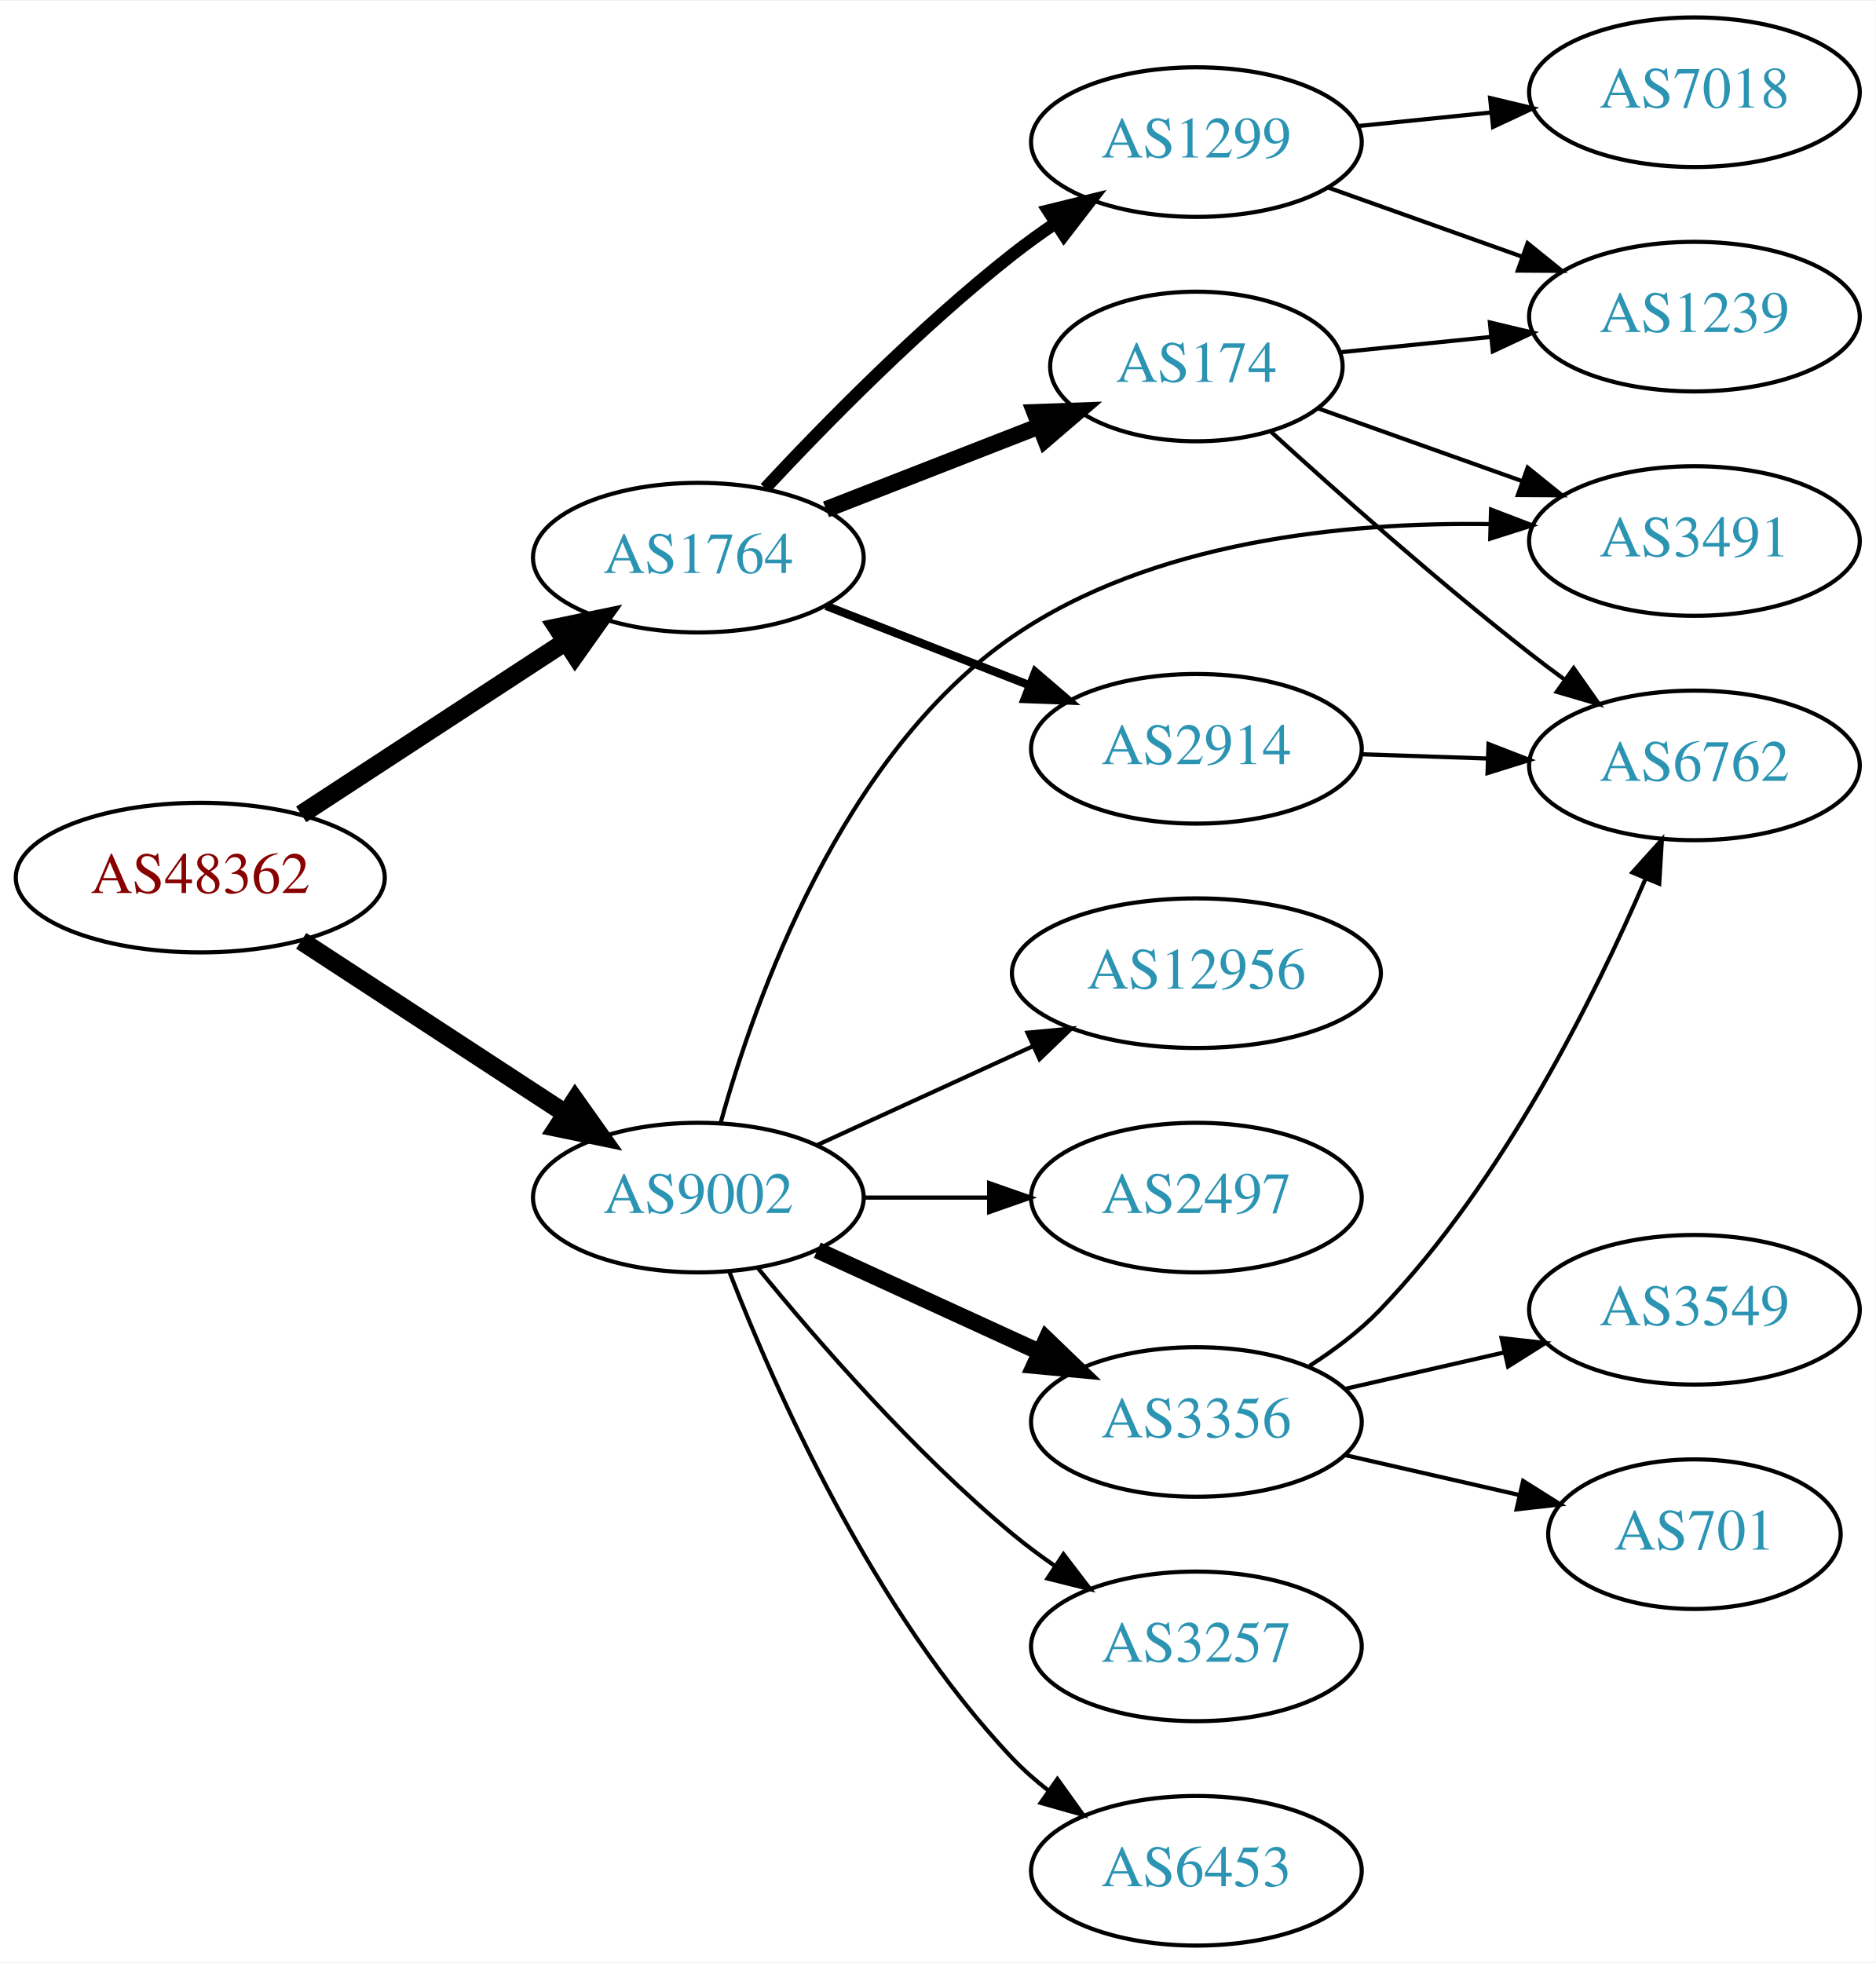
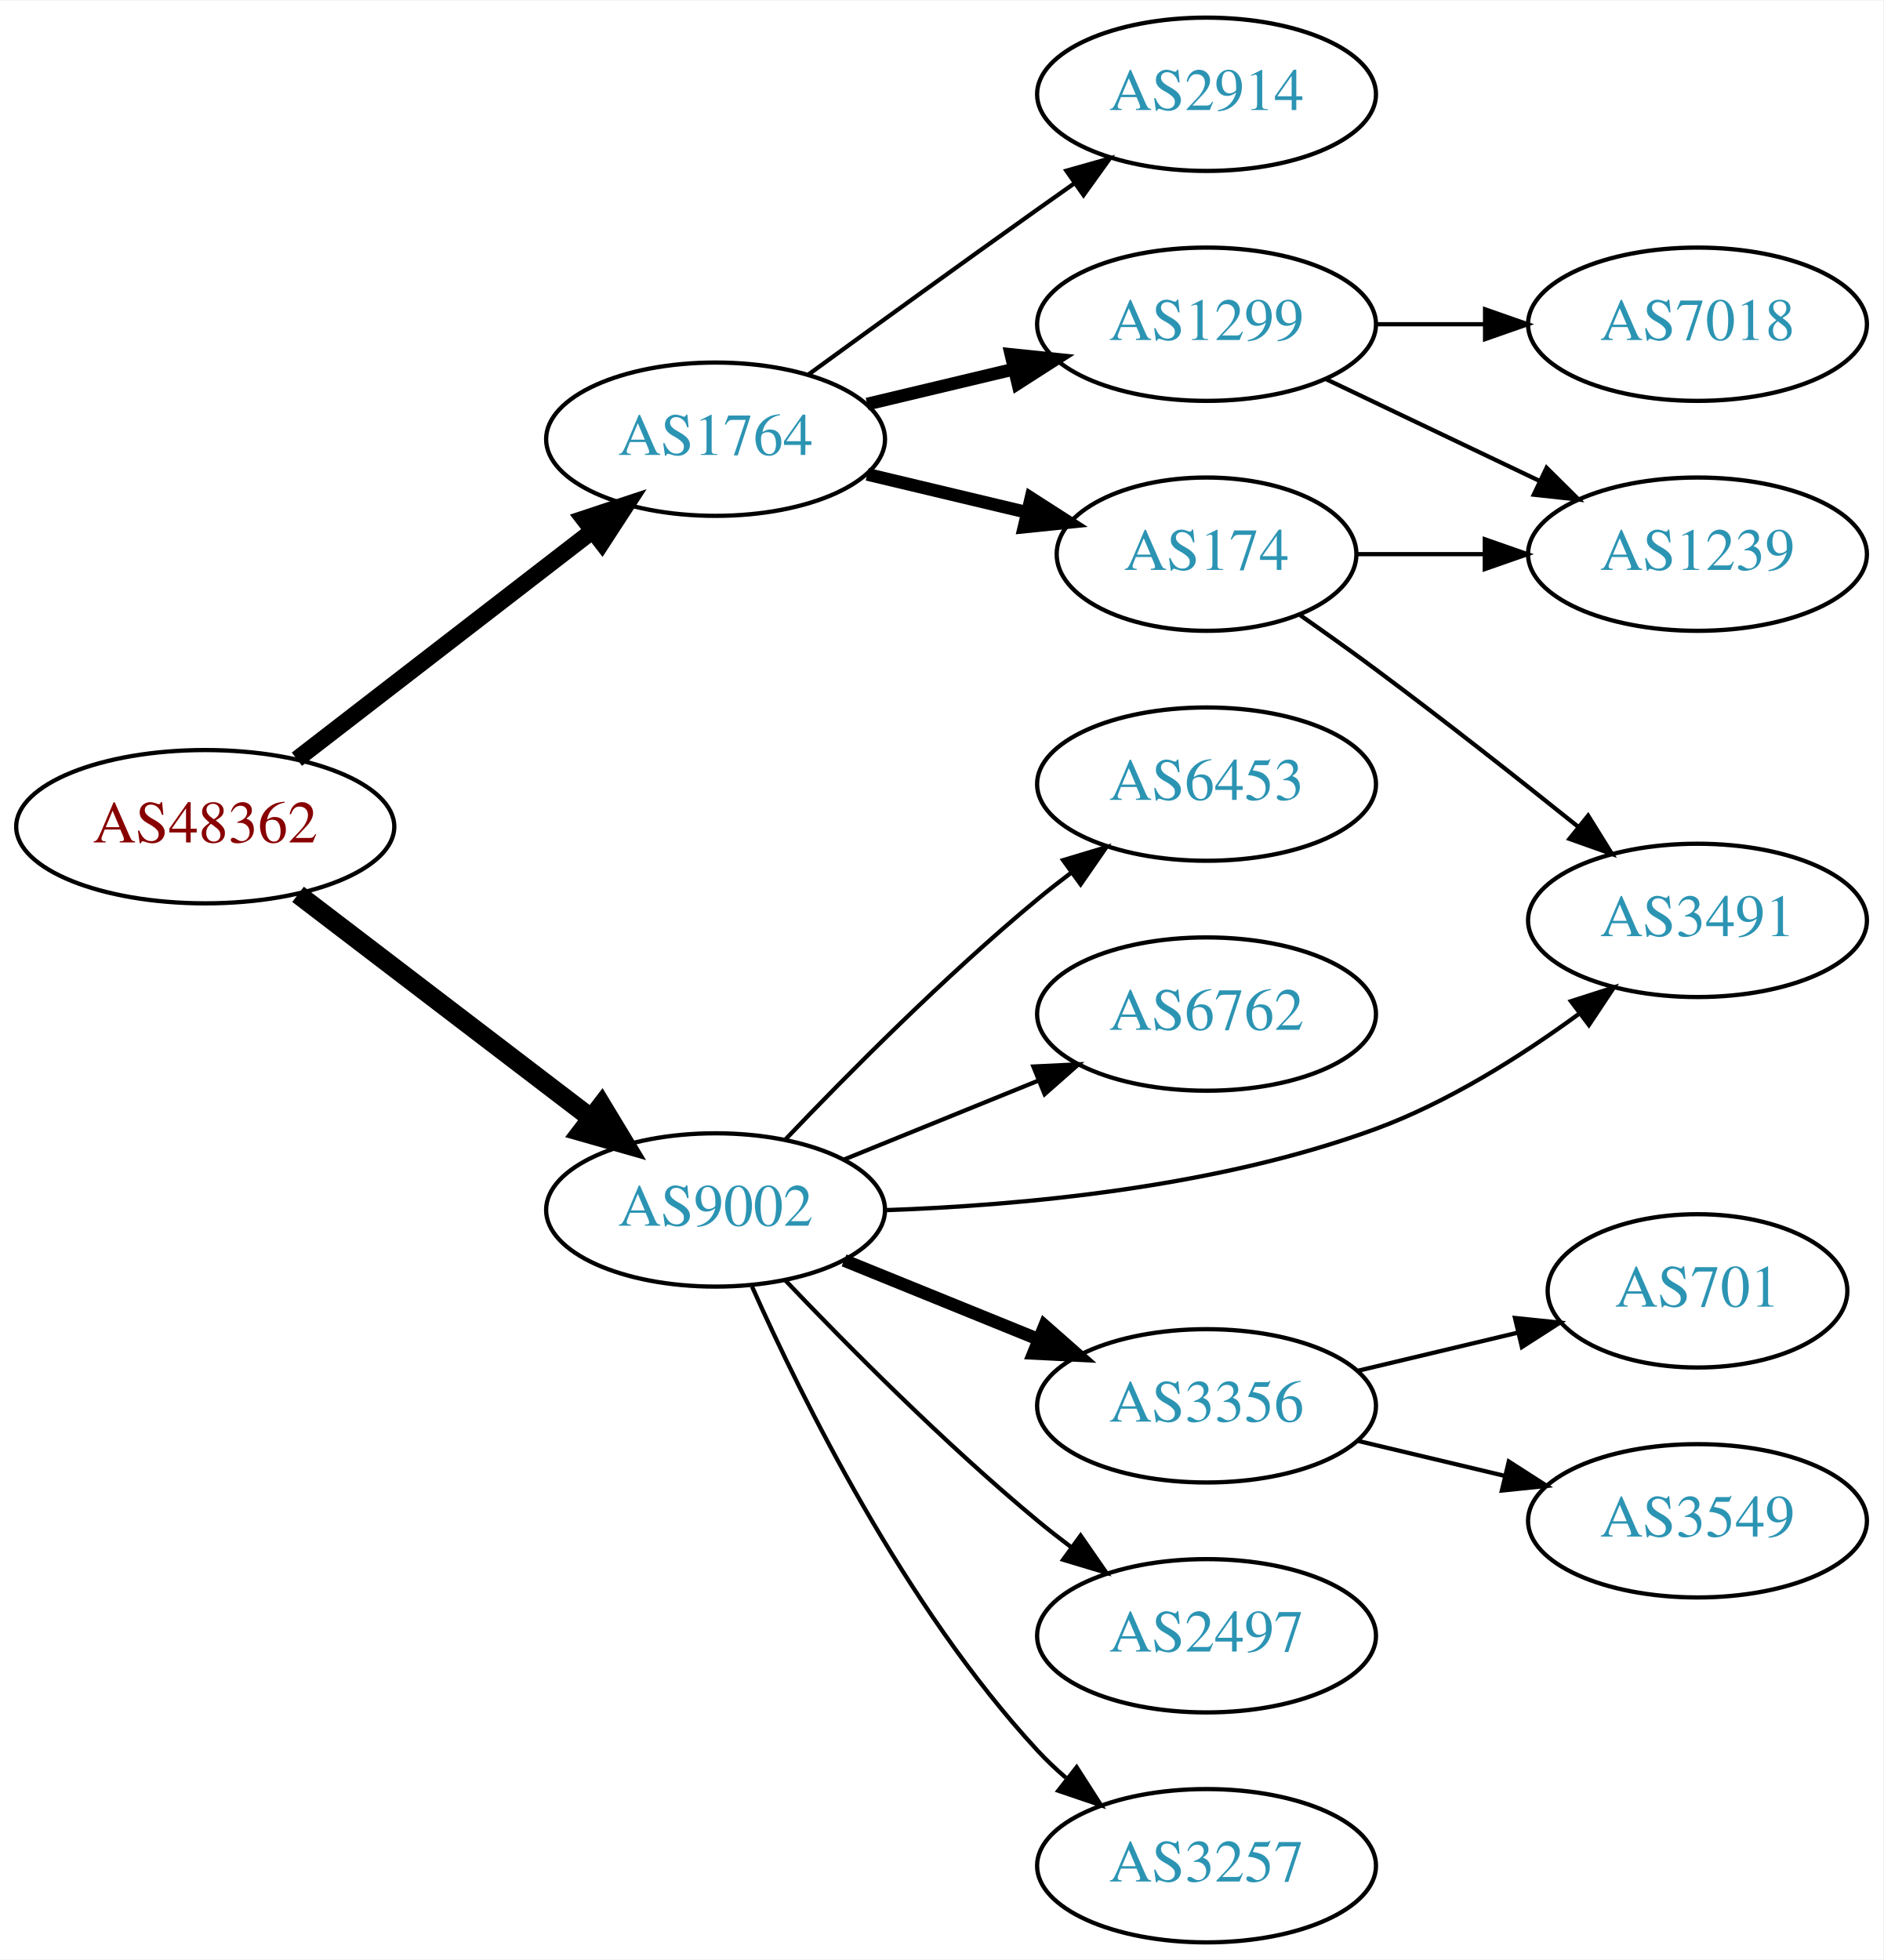
- <svg xmlns="http://www.w3.org/2000/svg" xmlns:xlink="http://www.w3.org/1999/xlink" width="451pt" height="472pt" viewBox="0.00 0.00 451.37 472.00">
-   <g id="graph0" class="graph" transform="scale(1 1) rotate(0) translate(4 468)">
-     <polygon fill="white" stroke="none" points="-4,4 -4,-468 447.37,-468 447.37,4 -4,4" />
+ <svg xmlns="http://www.w3.org/2000/svg" xmlns:xlink="http://www.w3.org/1999/xlink" width="442pt" height="460pt" viewBox="0.00 0.00 442.27 460.00">
+   <g id="graph0" class="graph" transform="scale(1 1) rotate(0) translate(4 456)">
+     <polygon fill="white" stroke="none" points="-4,4 -4,-456 438.271,-456 438.271,4 -4,4" />
    <g id="node1" class="node">
      <g id="a_node1">
        <a xlink:href="/asn/48362" xlink:title="AS48362 ~ Stadtwerke Feldkirch [AT]">
-           <ellipse fill="#ffffff" stroke="black" cx="44.196" cy="-257" rx="44.393" ry="18" />
-           <text text-anchor="middle" x="44.196" y="-253.3" font-family="Times,serif" font-size="14.00" fill="#880000">AS48362</text>
+           <ellipse fill="#ffffff" stroke="black" cx="44.196" cy="-262" rx="44.393" ry="18" />
+           <text text-anchor="middle" x="44.196" y="-258.3" font-family="Times,serif" font-size="14.00" fill="#880000">AS48362</text>
        </a>
      </g>
    </g>
    <g id="node2" class="node">
      <g id="a_node2">
        <a xlink:href="/asn/1764" xlink:title="AS1764 ~ NEXTLAYER-AS [AT]">
-           <ellipse fill="#ffffff" stroke="black" cx="164.039" cy="-334" rx="39.794" ry="18" />
-           <text text-anchor="middle" x="164.039" y="-330.3" font-family="Times,serif" font-size="14.00" fill="#2c94b3">AS1764</text>
+           <ellipse fill="#ffffff" stroke="black" cx="164.039" cy="-353" rx="39.794" ry="18" />
+           <text text-anchor="middle" x="164.039" y="-349.3" font-family="Times,serif" font-size="14.00" fill="#2c94b3">AS1764</text>
        </a>
      </g>
    </g>
    <g id="edge1" class="edge">
-       <path fill="none" stroke="black" stroke-width="4.5" d="M68.478,-272.213C86.708,-284.124 112.229,-300.8 132.163,-313.826" />
-       <polygon fill="black" stroke="black" stroke-width="4.5" points="130.079,-317.168 140.605,-319.341 134.387,-310.575 130.079,-317.168" />
+       <path fill="none" stroke="black" stroke-width="3.938" d="M65.723,-277.851C84.934,-292.686 113.79,-314.969 135.095,-331.421" />
+       <polygon fill="black" stroke="black" stroke-width="3.938" points="133.086,-334.292 143.14,-337.634 137.364,-328.752 133.086,-334.292" />
    </g>
    <g id="node3" class="node">
      <g id="a_node3">
        <a xlink:href="/asn/9002" xlink:title="AS9002 ~ RETN Limited [EU]">
-           <ellipse fill="#ffffff" stroke="black" cx="164.039" cy="-180" rx="39.794" ry="18" />
-           <text text-anchor="middle" x="164.039" y="-176.3" font-family="Times,serif" font-size="14.00" fill="#2c94b3">AS9002</text>
+           <ellipse fill="#ffffff" stroke="black" cx="164.039" cy="-172" rx="39.794" ry="18" />
+           <text text-anchor="middle" x="164.039" y="-168.3" font-family="Times,serif" font-size="14.00" fill="#2c94b3">AS9002</text>
        </a>
      </g>
    </g>
    <g id="edge2" class="edge">
-       <path fill="none" stroke="black" stroke-width="4.5" d="M68.478,-241.787C86.708,-229.876 112.229,-213.2 132.163,-200.174" />
-       <polygon fill="black" stroke="black" stroke-width="4.5" points="134.387,-203.425 140.605,-194.659 130.079,-196.832 134.387,-203.425" />
+       <path fill="none" stroke="black" stroke-width="4.5" d="M65.993,-246.117C85.126,-231.505 113.657,-209.714 134.837,-193.538" />
+       <polygon fill="black" stroke="black" stroke-width="4.5" points="137.286,-196.622 142.844,-187.424 132.506,-190.364 137.286,-196.622" />
    </g>
    <g id="node4" class="node">
      <g id="a_node4">
-         <a xlink:href="/asn/1299" xlink:title="AS1299 ~ Telia Carrier [EU]">
-           <ellipse fill="#ffffff" stroke="black" cx="283.881" cy="-434" rx="39.794" ry="18" />
-           <text text-anchor="middle" x="283.881" y="-430.3" font-family="Times,serif" font-size="14.00" fill="#2c94b3">AS1299</text>
+         <a xlink:href="/asn/2914" xlink:title="AS2914 ~ NTT America, Inc. [US]">
+           <ellipse fill="#ffffff" stroke="black" cx="279.332" cy="-434" rx="39.794" ry="18" />
+           <text text-anchor="middle" x="279.332" y="-430.3" font-family="Times,serif" font-size="14.00" fill="#2c94b3">AS2914</text>
        </a>
      </g>
    </g>
    <g id="edge3" class="edge">
-       <path fill="none" stroke="black" stroke-width="3" d="M180.136,-350.712C194.601,-366.235 217.458,-389.519 239.685,-407 242.97,-409.583 246.513,-412.133 250.108,-414.573" />
-       <polygon fill="black" stroke="black" stroke-width="3" points="248.203,-417.509 258.493,-420.033 252.023,-411.643 248.203,-417.509" />
+       <path fill="none" stroke="black" d="M185.887,-368.222C200.821,-379.091 221.435,-394.025 239.685,-407 242.506,-409.005 245.449,-411.085 248.397,-413.159" />
+       <polygon fill="black" stroke="black" points="246.424,-416.05 256.621,-418.926 250.443,-410.319 246.424,-416.05" />
    </g>
    <g id="node5" class="node">
      <g id="a_node5">
        <a xlink:href="/asn/174" xlink:title="AS174 ~ Cogent Communications [US]">
-           <ellipse fill="#ffffff" stroke="black" cx="283.881" cy="-380" rx="35.194" ry="18" />
-           <text text-anchor="middle" x="283.881" y="-376.3" font-family="Times,serif" font-size="14.00" fill="#2c94b3">AS174</text>
+           <ellipse fill="#ffffff" stroke="black" cx="279.332" cy="-326" rx="35.194" ry="18" />
+           <text text-anchor="middle" x="279.332" y="-322.3" font-family="Times,serif" font-size="14.00" fill="#2c94b3">AS174</text>
        </a>
      </g>
    </g>
    <g id="edge4" class="edge">
-       <path fill="none" stroke="black" stroke-width="4" d="M194.775,-345.608C210.392,-351.704 229.669,-359.229 246.206,-365.684" />
-       <polygon fill="black" stroke="black" stroke-width="4" points="244.989,-368.966 255.577,-369.342 247.535,-362.445 244.989,-368.966" />
+       <path fill="none" stroke="black" stroke-width="3" d="M199.646,-344.752C211.44,-341.942 224.745,-338.771 237.013,-335.847" />
+       <polygon fill="black" stroke="black" stroke-width="3" points="238.101,-339.186 247.018,-333.463 236.479,-332.376 238.101,-339.186" />
    </g>
    <g id="node6" class="node">
      <g id="a_node6">
-         <a xlink:href="/asn/2914" xlink:title="AS2914 ~ NTT America, Inc. [US]">
-           <ellipse fill="#ffffff" stroke="black" cx="283.881" cy="-288" rx="39.794" ry="18" />
-           <text text-anchor="middle" x="283.881" y="-284.3" font-family="Times,serif" font-size="14.00" fill="#2c94b3">AS2914</text>
+         <a xlink:href="/asn/1299" xlink:title="AS1299 ~ Telia Carrier [EU]">
+           <ellipse fill="#ffffff" stroke="black" cx="279.332" cy="-380" rx="39.794" ry="18" />
+           <text text-anchor="middle" x="279.332" y="-376.3" font-family="Times,serif" font-size="14.00" fill="#2c94b3">AS1299</text>
        </a>
      </g>
    </g>
    <g id="edge5" class="edge">
-       <path fill="none" stroke="black" stroke-width="2" d="M194.775,-322.392C209.569,-316.618 227.646,-309.561 243.568,-303.346" />
-       <polygon fill="black" stroke="black" stroke-width="2" points="245.111,-306.501 253.154,-299.604 242.566,-299.98 245.111,-306.501" />
+       <path fill="none" stroke="black" stroke-width="3" d="M199.646,-361.248C210.517,-363.838 222.671,-366.735 234.114,-369.462" />
+       <polygon fill="black" stroke="black" stroke-width="3" points="233.397,-372.889 243.936,-371.803 235.02,-366.08 233.397,-372.889" />
    </g>
    <g id="node9" class="node">
      <g id="a_node9">
        <a xlink:href="/asn/3491" xlink:title="AS3491 ~ PCCW Global, Inc. [US]">
-           <ellipse fill="#ffffff" stroke="black" cx="403.724" cy="-338" rx="39.794" ry="18" />
-           <text text-anchor="middle" x="403.724" y="-334.3" font-family="Times,serif" font-size="14.00" fill="#2c94b3">AS3491</text>
-         </a>
-       </g>
-     </g>
-     <g id="edge17" class="edge">
-       <path fill="none" stroke="black" d="M169.394,-197.946C177.618,-227.657 198.434,-286.601 239.685,-315 273.079,-337.99 319.514,-342.566 354.289,-342.074" />
-       <polygon fill="black" stroke="black" points="354.786,-345.562 364.68,-341.774 354.583,-338.565 354.786,-345.562" />
+           <ellipse fill="#ffffff" stroke="black" cx="394.625" cy="-240" rx="39.794" ry="18" />
+           <text text-anchor="middle" x="394.625" y="-236.3" font-family="Times,serif" font-size="14.00" fill="#2c94b3">AS3491</text>
+         </a>
+       </g>
+     </g>
+     <g id="edge13" class="edge">
+       <path fill="none" stroke="black" d="M203.817,-171.947C235.652,-173.033 281.439,-177.219 318.978,-191 336.049,-197.267 353.148,-208.079 366.666,-217.955" />
+       <polygon fill="black" stroke="black" points="364.908,-221.014 374.996,-224.252 369.13,-215.43 364.908,-221.014" />
+     </g>
+     <g id="node10" class="node">
+       <g id="a_node10">
+         <a xlink:href="/asn/2497" xlink:title="AS2497 ~ Internet Initiative Japan Inc. [JP]">
+           <ellipse fill="#ffffff" stroke="black" cx="279.332" cy="-72" rx="39.794" ry="18" />
+           <text text-anchor="middle" x="279.332" y="-68.3" font-family="Times,serif" font-size="14.00" fill="#2c94b3">AS2497</text>
+         </a>
+       </g>
+     </g>
+     <g id="edge10" class="edge">
+       <path fill="none" stroke="black" d="M180.344,-155.545C194.957,-140.204 217.913,-117.044 239.685,-99 242.206,-96.911 244.882,-94.816 247.604,-92.767" />
+       <polygon fill="black" stroke="black" points="249.765,-95.523 255.797,-86.813 245.65,-89.861 249.765,-95.523" />
    </g>
    <g id="node11" class="node">
      <g id="a_node11">
-         <a xlink:href="/asn/3356" xlink:title="AS3356 ~ Level 3 Parent, LLC [US]">
-           <ellipse fill="#ffffff" stroke="black" cx="283.881" cy="-126" rx="39.794" ry="18" />
-           <text text-anchor="middle" x="283.881" y="-122.3" font-family="Times,serif" font-size="14.00" fill="#2c94b3">AS3356</text>
-         </a>
-       </g>
-     </g>
-     <g id="edge12" class="edge">
-       <path fill="none" stroke="black" stroke-width="4" d="M192.667,-167.339C208.624,-160.027 228.895,-150.739 246.178,-142.819" />
-       <polygon fill="black" stroke="black" stroke-width="4" points="247.793,-145.929 255.425,-138.581 244.876,-139.565 247.793,-145.929" />
+         <a xlink:href="/asn/3257" xlink:title="AS3257 ~ GTT [DE]">
+           <ellipse fill="#ffffff" stroke="black" cx="279.332" cy="-18" rx="39.794" ry="18" />
+           <text text-anchor="middle" x="279.332" y="-14.3" font-family="Times,serif" font-size="14.00" fill="#2c94b3">AS3257</text>
+         </a>
+       </g>
+     </g>
+     <g id="edge11" class="edge">
+       <path fill="none" stroke="black" d="M172.606,-154.004C184.226,-127.857 208.435,-78.803 239.685,-45 241.717,-42.803 243.956,-40.682 246.303,-38.661" />
+       <polygon fill="black" stroke="black" points="248.83,-41.128 254.548,-32.209 244.515,-35.616 248.83,-41.128" />
    </g>
    <g id="node12" class="node">
      <g id="a_node12">
-         <a xlink:href="/asn/2497" xlink:title="AS2497 ~ Internet Initiative Japan Inc. [JP]">
-           <ellipse fill="#ffffff" stroke="black" cx="283.881" cy="-180" rx="39.794" ry="18" />
-           <text text-anchor="middle" x="283.881" y="-176.3" font-family="Times,serif" font-size="14.00" fill="#2c94b3">AS2497</text>
-         </a>
-       </g>
-     </g>
-     <g id="edge13" class="edge">
-       <path fill="none" stroke="black" d="M203.951,-180C213.505,-180 223.854,-180 233.817,-180" />
-       <polygon fill="black" stroke="black" points="234.009,-183.5 244.009,-180 234.009,-176.5 234.009,-183.5" />
+         <a xlink:href="/asn/6453" xlink:title="AS6453 ~ TATA COMMUNICATIONS (AMERICA) INC [US]">
+           <ellipse fill="#ffffff" stroke="black" cx="279.332" cy="-272" rx="39.794" ry="18" />
+           <text text-anchor="middle" x="279.332" y="-268.3" font-family="Times,serif" font-size="14.00" fill="#2c94b3">AS6453</text>
+         </a>
+       </g>
+     </g>
+     <g id="edge12" class="edge">
+       <path fill="none" stroke="black" d="M180.344,-188.455C194.957,-203.796 217.913,-226.956 239.685,-245 242.206,-247.089 244.882,-249.184 247.604,-251.233" />
+       <polygon fill="black" stroke="black" points="245.65,-254.139 255.797,-257.187 249.765,-248.477 245.65,-254.139" />
    </g>
    <g id="node13" class="node">
      <g id="a_node13">
-         <a xlink:href="/asn/3257" xlink:title="AS3257 ~ GTT [DE]">
-           <ellipse fill="#ffffff" stroke="black" cx="283.881" cy="-72" rx="39.794" ry="18" />
-           <text text-anchor="middle" x="283.881" y="-68.3" font-family="Times,serif" font-size="14.00" fill="#2c94b3">AS3257</text>
+         <a xlink:href="/asn/6762" xlink:title="AS6762 ~ TELECOM ITALIA SPARKLE S.p.A. [IT]">
+           <ellipse fill="#ffffff" stroke="black" cx="279.332" cy="-218" rx="39.794" ry="18" />
+           <text text-anchor="middle" x="279.332" y="-214.3" font-family="Times,serif" font-size="14.00" fill="#2c94b3">AS6762</text>
        </a>
      </g>
    </g>
    <g id="edge14" class="edge">
-       <path fill="none" stroke="black" d="M178.458,-162.935C192.572,-145.625 215.987,-118.655 239.685,-99 242.901,-96.332 246.402,-93.73 249.972,-91.259" />
-       <polygon fill="black" stroke="black" points="251.896,-94.183 258.329,-85.764 248.05,-88.334 251.896,-94.183" />
+       <path fill="none" stroke="black" d="M194.214,-183.846C208.09,-189.48 224.867,-196.292 239.776,-202.346" />
+       <polygon fill="black" stroke="black" points="238.673,-205.675 249.255,-206.194 241.306,-199.189 238.673,-205.675" />
    </g>
    <g id="node14" class="node">
      <g id="a_node14">
-         <a xlink:href="/asn/6453" xlink:title="AS6453 ~ TATA COMMUNICATIONS (AMERICA) INC [US]">
-           <ellipse fill="#ffffff" stroke="black" cx="283.881" cy="-18" rx="39.794" ry="18" />
-           <text text-anchor="middle" x="283.881" y="-14.3" font-family="Times,serif" font-size="14.00" fill="#2c94b3">AS6453</text>
+         <a xlink:href="/asn/3356" xlink:title="AS3356 ~ Level 3 Parent, LLC [US]">
+           <ellipse fill="#ffffff" stroke="black" cx="279.332" cy="-126" rx="39.794" ry="18" />
+           <text text-anchor="middle" x="279.332" y="-122.3" font-family="Times,serif" font-size="14.00" fill="#2c94b3">AS3356</text>
        </a>
      </g>
    </g>
    <g id="edge15" class="edge">
-       <path fill="none" stroke="black" d="M171.562,-162.006C182.312,-134.272 205.969,-80.571 239.685,-45 242.271,-42.272 245.188,-39.706 248.257,-37.323" />
-       <polygon fill="black" stroke="black" points="250.435,-40.069 256.605,-31.457 246.411,-34.342 250.435,-40.069" />
+       <path fill="none" stroke="black" stroke-width="3" d="M194.214,-160.154C208.09,-154.52 224.867,-147.708 239.776,-141.654" />
+       <polygon fill="black" stroke="black" stroke-width="3" points="241.306,-144.811 249.255,-137.806 238.673,-138.325 241.306,-144.811" />
+     </g>
+     <g id="node8" class="node">
+       <g id="a_node8">
+         <a xlink:href="/asn/1239" xlink:title="AS1239 ~ Sprint [US]">
+           <ellipse fill="#ffffff" stroke="black" cx="394.625" cy="-326" rx="39.794" ry="18" />
+           <text text-anchor="middle" x="394.625" y="-322.3" font-family="Times,serif" font-size="14.00" fill="#2c94b3">AS1239</text>
+         </a>
+       </g>
+     </g>
+     <g id="edge9" class="edge">
+       <path fill="none" stroke="black" d="M314.631,-326C324.008,-326 334.358,-326 344.393,-326" />
+       <polygon fill="black" stroke="black" points="344.681,-329.5 354.681,-326 344.681,-322.5 344.681,-329.5" />
+     </g>
+     <g id="edge8" class="edge">
+       <path fill="none" stroke="black" d="M301.351,-311.65C307.115,-307.625 313.329,-303.2 318.978,-299 335.046,-287.053 352.633,-273.193 366.698,-261.909" />
+       <polygon fill="black" stroke="black" points="368.942,-264.596 374.534,-255.597 364.551,-259.144 368.942,-264.596" />
+     </g>
+     <g id="node7" class="node">
+       <g id="a_node7">
+         <a xlink:href="/asn/7018" xlink:title="AS7018 ~ AT&amp;T Services, Inc. [US]">
+           <ellipse fill="#ffffff" stroke="black" cx="394.625" cy="-380" rx="39.794" ry="18" />
+           <text text-anchor="middle" x="394.625" y="-376.3" font-family="Times,serif" font-size="14.00" fill="#2c94b3">AS7018</text>
+         </a>
+       </g>
+     </g>
+     <g id="edge6" class="edge">
+       <path fill="none" stroke="black" d="M319.004,-380C327.207,-380 335.971,-380 344.503,-380" />
+       <polygon fill="black" stroke="black" points="344.742,-383.5 354.742,-380 344.742,-376.5 344.742,-383.5" />
+     </g>
+     <g id="edge7" class="edge">
+       <path fill="none" stroke="black" d="M307.468,-367.066C322.462,-359.919 341.283,-350.948 357.506,-343.215" />
+       <polygon fill="black" stroke="black" points="359.188,-346.291 366.71,-338.829 356.177,-339.972 359.188,-346.291" />
    </g>
    <g id="node15" class="node">
      <g id="a_node15">
-         <a xlink:href="/asn/12956" xlink:title="AS12956 ~ TELXIUS [ES]">
-           <ellipse fill="#ffffff" stroke="black" cx="283.881" cy="-234" rx="44.393" ry="18" />
-           <text text-anchor="middle" x="283.881" y="-230.3" font-family="Times,serif" font-size="14.00" fill="#2c94b3">AS12956</text>
+         <a xlink:href="/asn/3549" xlink:title="AS3549 ~ Level 3 Parent, LLC [US]">
+           <ellipse fill="#ffffff" stroke="black" cx="394.625" cy="-99" rx="39.794" ry="18" />
+           <text text-anchor="middle" x="394.625" y="-95.3" font-family="Times,serif" font-size="14.00" fill="#2c94b3">AS3549</text>
        </a>
      </g>
    </g>
    <g id="edge16" class="edge">
-       <path fill="none" stroke="black" d="M192.667,-192.661C208.165,-199.762 227.732,-208.728 244.678,-216.494" />
-       <polygon fill="black" stroke="black" points="243.232,-219.681 253.781,-220.665 246.148,-213.317 243.232,-219.681" />
-     </g>
-     <g id="node7" class="node">
-       <g id="a_node7">
-         <a xlink:href="/asn/1239" xlink:title="AS1239 ~ Sprint [US]">
-           <ellipse fill="#ffffff" stroke="black" cx="403.724" cy="-392" rx="39.794" ry="18" />
-           <text text-anchor="middle" x="403.724" y="-388.3" font-family="Times,serif" font-size="14.00" fill="#2c94b3">AS1239</text>
-         </a>
-       </g>
-     </g>
-     <g id="edge10" class="edge">
-       <path fill="none" stroke="black" d="M315.535,-423.075C329.745,-418.01 346.828,-411.922 362.093,-406.481" />
-       <polygon fill="black" stroke="black" points="363.569,-409.671 371.814,-403.017 361.219,-403.077 363.569,-409.671" />
-     </g>
-     <g id="node10" class="node">
-       <g id="a_node10">
-         <a xlink:href="/asn/7018" xlink:title="AS7018 ~ AT&amp;T Services, Inc. [US]">
-           <ellipse fill="#ffffff" stroke="black" cx="403.724" cy="-446" rx="39.794" ry="18" />
-           <text text-anchor="middle" x="403.724" y="-442.3" font-family="Times,serif" font-size="14.00" fill="#2c94b3">AS7018</text>
-         </a>
-       </g>
-     </g>
-     <g id="edge9" class="edge">
-       <path fill="none" stroke="black" d="M322.816,-437.863C333.014,-438.901 344.176,-440.038 354.838,-441.124" />
-       <polygon fill="black" stroke="black" points="354.557,-444.613 364.86,-442.144 355.266,-437.649 354.557,-444.613" />
-     </g>
-     <g id="edge6" class="edge">
-       <path fill="none" stroke="black" d="M318.65,-383.439C329.915,-384.586 342.689,-385.887 354.818,-387.122" />
-       <polygon fill="black" stroke="black" points="354.504,-390.608 364.807,-388.139 355.213,-383.644 354.504,-390.608" />
-     </g>
-     <g id="node8" class="node">
-       <g id="a_node8">
-         <a xlink:href="/asn/6762" xlink:title="AS6762 ~ TELECOM ITALIA SPARKLE S.p.A. [IT]">
-           <ellipse fill="#ffffff" stroke="black" cx="403.724" cy="-284" rx="39.794" ry="18" />
-           <text text-anchor="middle" x="403.724" y="-280.3" font-family="Times,serif" font-size="14.00" fill="#2c94b3">AS6762</text>
-         </a>
-       </g>
-     </g>
-     <g id="edge7" class="edge">
-       <path fill="none" stroke="black" d="M301.735,-364.381C317.47,-350.027 341.804,-328.403 364.077,-311 366.804,-308.869 369.685,-306.706 372.593,-304.579" />
-       <polygon fill="black" stroke="black" points="374.664,-307.401 380.762,-298.737 370.592,-301.707 374.664,-307.401" />
-     </g>
-     <g id="edge8" class="edge">
-       <path fill="none" stroke="black" d="M313.107,-369.94C327.768,-364.715 345.947,-358.236 362.092,-352.482" />
-       <polygon fill="black" stroke="black" points="363.587,-355.664 371.832,-349.01 361.237,-349.071 363.587,-355.664" />
-     </g>
-     <g id="edge11" class="edge">
-       <path fill="none" stroke="black" d="M323.467,-286.69C333.234,-286.359 343.85,-285.998 354.044,-285.652" />
-       <polygon fill="black" stroke="black" points="354.176,-289.15 364.051,-285.313 353.938,-282.154 354.176,-289.15" />
-     </g>
-     <g id="edge20" class="edge">
-       <path fill="none" stroke="black" d="M311.111,-139.501C317.121,-143.346 323.177,-147.896 328.077,-153 357.592,-183.741 379.757,-228.364 391.983,-256.779" />
-       <polygon fill="black" stroke="black" points="388.797,-258.233 395.889,-266.105 395.254,-255.529 388.797,-258.233" />
+       <path fill="none" stroke="black" d="M314.939,-117.752C325.81,-115.162 337.964,-112.265 349.407,-109.538" />
+       <polygon fill="black" stroke="black" points="350.313,-112.92 359.229,-107.197 348.69,-106.111 350.313,-112.92" />
    </g>
    <g id="node16" class="node">
      <g id="a_node16">
-         <a xlink:href="/asn/3549" xlink:title="AS3549 ~ Level 3 Parent, LLC [US]">
-           <ellipse fill="#ffffff" stroke="black" cx="403.724" cy="-153" rx="39.794" ry="18" />
-           <text text-anchor="middle" x="403.724" y="-149.3" font-family="Times,serif" font-size="14.00" fill="#2c94b3">AS3549</text>
-         </a>
-       </g>
-     </g>
-     <g id="edge18" class="edge">
-       <path fill="none" stroke="black" d="M319.6,-133.955C331.6,-136.704 345.221,-139.825 357.914,-142.733" />
-       <polygon fill="black" stroke="black" points="357.316,-146.187 367.845,-145.009 358.88,-139.364 357.316,-146.187" />
-     </g>
-     <g id="node17" class="node">
-       <g id="a_node17">
        <a xlink:href="/asn/701" xlink:title="AS701 ~ UUNET [US]">
-           <ellipse fill="#ffffff" stroke="black" cx="403.724" cy="-99" rx="35.194" ry="18" />
-           <text text-anchor="middle" x="403.724" y="-95.3" font-family="Times,serif" font-size="14.00" fill="#2c94b3">AS701</text>
-         </a>
-       </g>
-     </g>
-     <g id="edge19" class="edge">
-       <path fill="none" stroke="black" d="M319.6,-118.045C332.693,-115.045 347.715,-111.604 361.356,-108.478" />
-       <polygon fill="black" stroke="black" points="362.497,-111.807 371.463,-106.162 360.934,-104.984 362.497,-111.807" />
+           <ellipse fill="#ffffff" stroke="black" cx="394.625" cy="-153" rx="35.194" ry="18" />
+           <text text-anchor="middle" x="394.625" y="-149.3" font-family="Times,serif" font-size="14.00" fill="#2c94b3">AS701</text>
+         </a>
+       </g>
+     </g>
+     <g id="edge17" class="edge">
+       <path fill="none" stroke="black" d="M314.939,-134.248C326.733,-137.058 340.038,-140.229 352.306,-143.153" />
+       <polygon fill="black" stroke="black" points="351.772,-146.624 362.311,-145.537 353.394,-139.814 351.772,-146.624" />
    </g>
  </g>
</svg>
